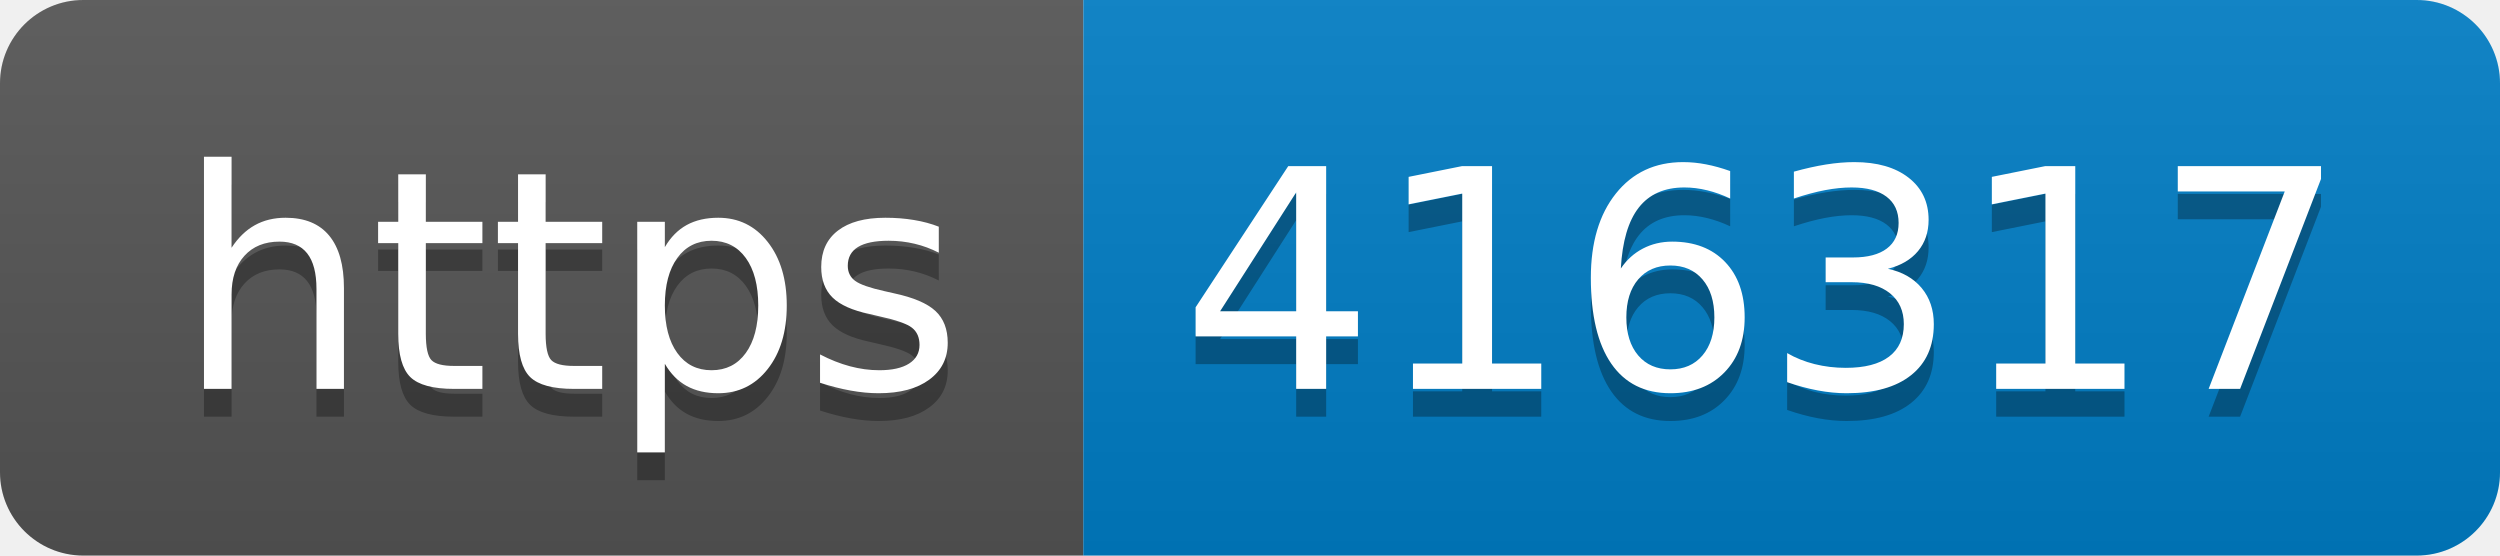
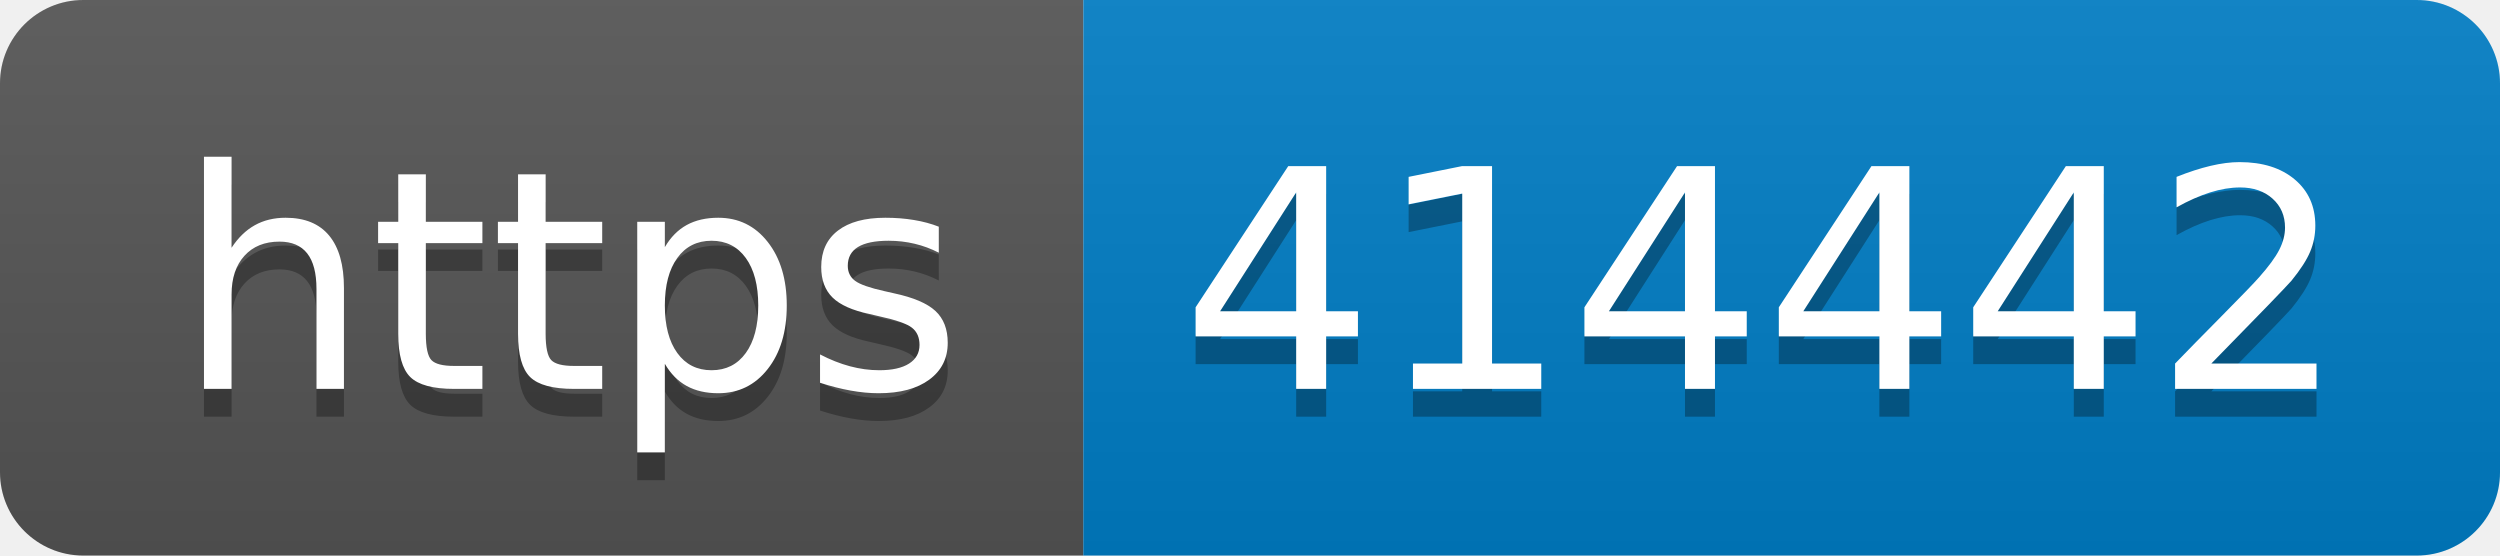
- <svg xmlns="http://www.w3.org/2000/svg" width="90" height="20" role="img" aria-label="https: 416317">
+ <svg xmlns="http://www.w3.org/2000/svg" width="90" height="20" role="img" aria-label="https: 414442">
  <linearGradient id="s" x2="0" y2="100%">
    <stop offset="0" stop-color="#bbb" stop-opacity=".1" />
    <stop offset="1" stop-opacity=".1" />
  </linearGradient>
  <clipPath id="r">
    <rect width="90" height="20" rx="3" fill="#fff" />
  </clipPath>
  <g clip-path="url(#r)">
    <rect width="39" height="20" fill="#555" />
    <rect x="39" width="51" height="20" fill="#007ec6" />
    <rect width="90" height="20" fill="url(#s)" />
  </g>
  <g fill="#fff" text-anchor="middle" font-family="Verdana,Geneva,DejaVu Sans,sans-serif" text-rendering="geometricPrecision" font-size="110">
    <text aria-hidden="true" x="205" y="150" fill="#010101" fill-opacity=".3" transform="scale(.1)" textLength="290">https</text>
    <text x="205" y="140" transform="scale(.1)" fill="#fff" textLength="290">https</text>
-     <text aria-hidden="true" x="635" y="150" fill="#010101" fill-opacity=".3" transform="scale(.1)" textLength="410">416317</text>
-     <text x="635" y="140" transform="scale(.1)" fill="#fff" textLength="410">416317</text>
+     <text aria-hidden="true" x="635" y="150" fill="#010101" fill-opacity=".3" transform="scale(.1)" textLength="410">414442</text>
+     <text x="635" y="140" transform="scale(.1)" fill="#fff" textLength="410">414442</text>
  </g>
</svg>
